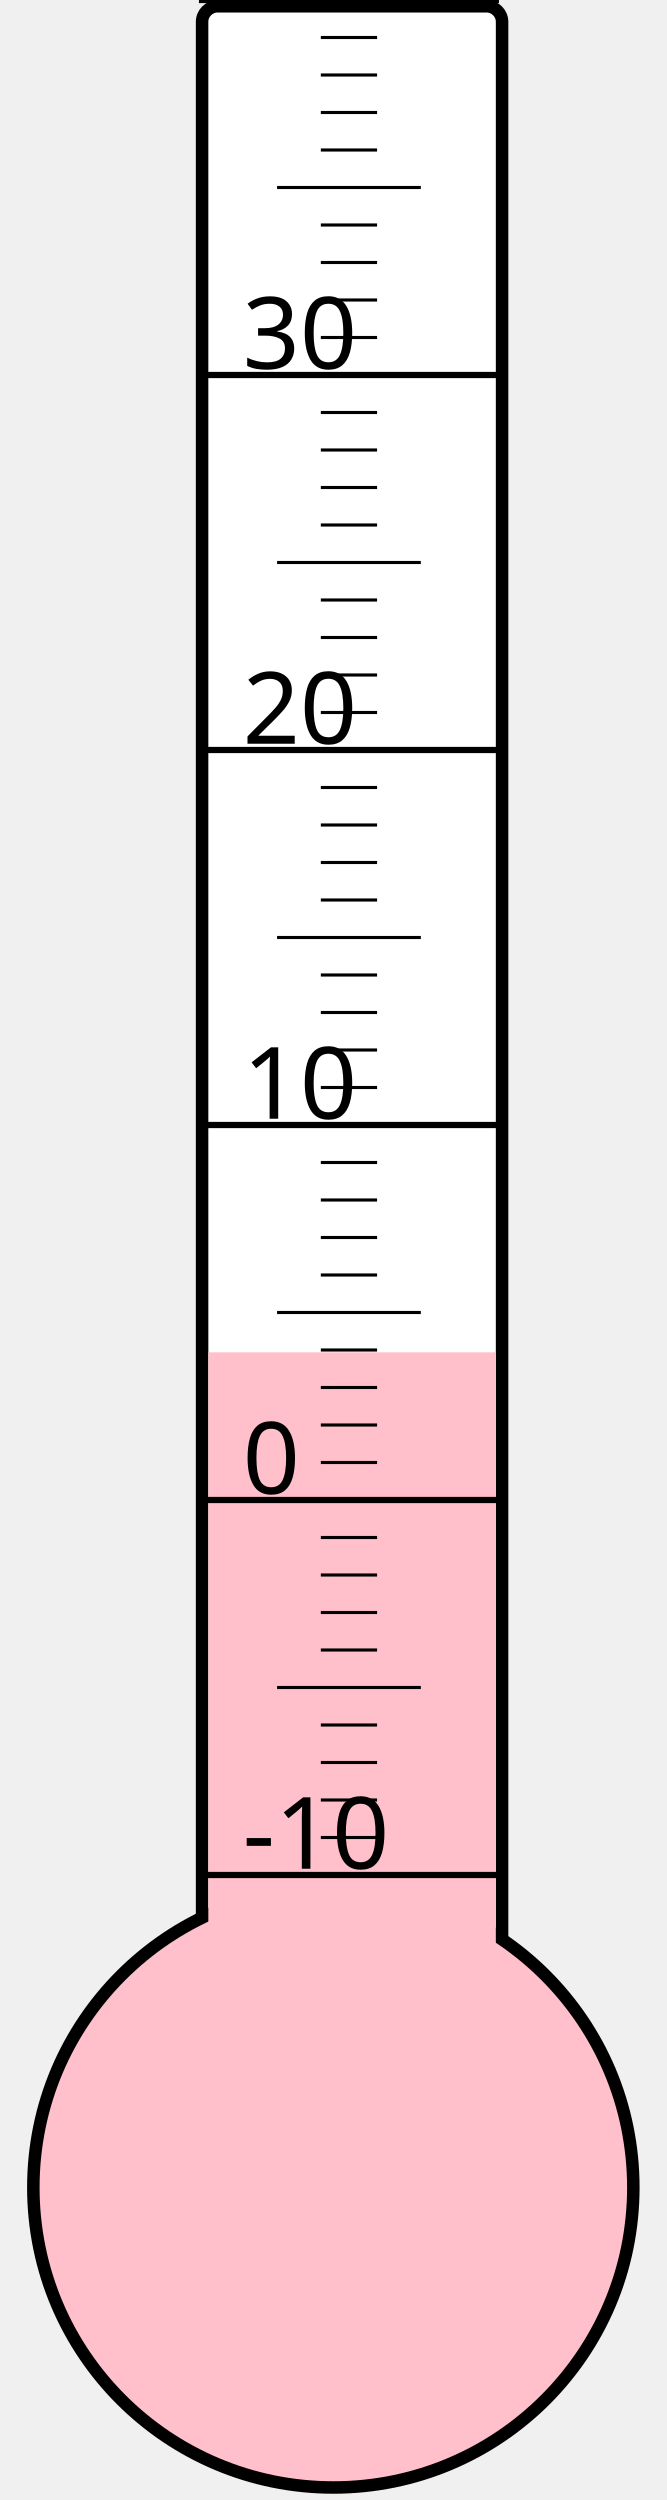
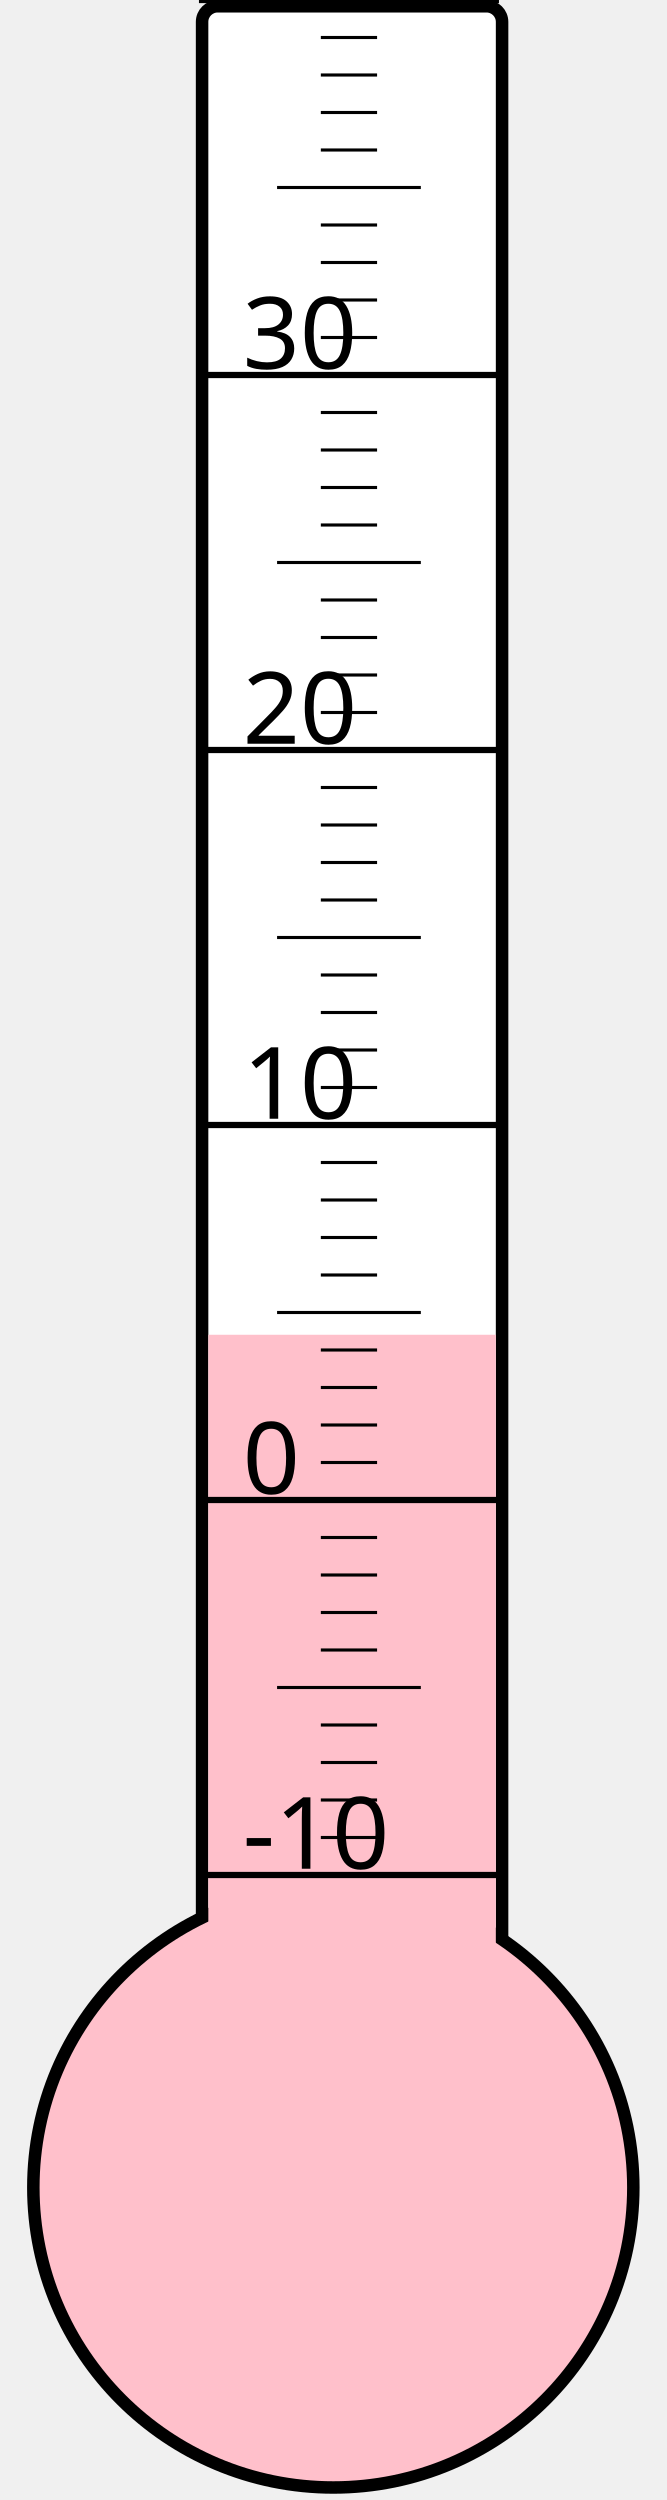
<svg xmlns="http://www.w3.org/2000/svg" width="40px" height="150px" viewBox="0 0 200 800">
  <rect width="200" height="800" x="0" y="0" style="fill: #ffffeb; fill-opacity: 0;" />
  <rect width="96" height="680" x="58" y="2" rx="5" ry="5" style="fill: white; fill-opacity: 1; stroke: black; stroke-width: 4;" />
  <circle cx="100" cy="700" r="96" style="fill: pink; stroke: black; stroke-width: 4;" />
-   <rect width="92" height="267.25" x="60" y="432.75" style="fill: pink; fill-opacity: 1; stroke-width: 0;" />
+   <rect width="92" height="272.875" x="60" y="427.125" style="fill: pink; fill-opacity: 1; stroke-width: 0;" />
  <text x="71" y="598" style="font-family: sans-serif; font-size: 24pt;">-10</text>
  <text x="71" y="478" style="font-family: sans-serif; font-size: 24pt;">0</text>
  <text x="71" y="358" style="font-family: sans-serif; font-size: 24pt;">10</text>
  <text x="71" y="238" style="font-family: sans-serif; font-size: 24pt;">20</text>
  <text x="71" y="118" style="font-family: sans-serif; font-size: 24pt;">30</text>
  <g style="stroke: black;">
    <line x1="57" y1="600" x2="153" y2="600" style="stroke-width: 2;" />
    <line x1="96" y1="588" x2="114" y2="588" style="stroke-width: 1;" />
    <line x1="96" y1="576" x2="114" y2="576" style="stroke-width: 1;" />
    <line x1="96" y1="564" x2="114" y2="564" style="stroke-width: 1;" />
    <line x1="96" y1="552" x2="114" y2="552" style="stroke-width: 1;" />
    <line x1="82" y1="540" x2="128" y2="540" style="stroke-width: 1;" />
    <line x1="96" y1="528" x2="114" y2="528" style="stroke-width: 1;" />
    <line x1="96" y1="516" x2="114" y2="516" style="stroke-width: 1;" />
    <line x1="96" y1="504" x2="114" y2="504" style="stroke-width: 1;" />
    <line x1="96" y1="492" x2="114" y2="492" style="stroke-width: 1;" />
    <line x1="57" y1="480" x2="153" y2="480" style="stroke-width: 2;" />
    <line x1="96" y1="468" x2="114" y2="468" style="stroke-width: 1;" />
    <line x1="96" y1="456" x2="114" y2="456" style="stroke-width: 1;" />
    <line x1="96" y1="444" x2="114" y2="444" style="stroke-width: 1;" />
    <line x1="96" y1="432" x2="114" y2="432" style="stroke-width: 1;" />
    <line x1="82" y1="420" x2="128" y2="420" style="stroke-width: 1;" />
    <line x1="96" y1="408" x2="114" y2="408" style="stroke-width: 1;" />
    <line x1="96" y1="396" x2="114" y2="396" style="stroke-width: 1;" />
    <line x1="96" y1="384" x2="114" y2="384" style="stroke-width: 1;" />
    <line x1="96" y1="372" x2="114" y2="372" style="stroke-width: 1;" />
    <line x1="57" y1="360" x2="153" y2="360" style="stroke-width: 2;" />
    <line x1="96" y1="348" x2="114" y2="348" style="stroke-width: 1;" />
    <line x1="96" y1="336" x2="114" y2="336" style="stroke-width: 1;" />
    <line x1="96" y1="324" x2="114" y2="324" style="stroke-width: 1;" />
    <line x1="96" y1="312" x2="114" y2="312" style="stroke-width: 1;" />
    <line x1="82" y1="300" x2="128" y2="300" style="stroke-width: 1;" />
    <line x1="96" y1="288" x2="114" y2="288" style="stroke-width: 1;" />
    <line x1="96" y1="276" x2="114" y2="276" style="stroke-width: 1;" />
    <line x1="96" y1="264" x2="114" y2="264" style="stroke-width: 1;" />
    <line x1="96" y1="252" x2="114" y2="252" style="stroke-width: 1;" />
    <line x1="57" y1="240" x2="153" y2="240" style="stroke-width: 2;" />
    <line x1="96" y1="228" x2="114" y2="228" style="stroke-width: 1;" />
    <line x1="96" y1="216" x2="114" y2="216" style="stroke-width: 1;" />
    <line x1="96" y1="204" x2="114" y2="204" style="stroke-width: 1;" />
    <line x1="96" y1="192" x2="114" y2="192" style="stroke-width: 1;" />
    <line x1="82" y1="180" x2="128" y2="180" style="stroke-width: 1;" />
    <line x1="96" y1="168" x2="114" y2="168" style="stroke-width: 1;" />
    <line x1="96" y1="156" x2="114" y2="156" style="stroke-width: 1;" />
    <line x1="96" y1="144" x2="114" y2="144" style="stroke-width: 1;" />
    <line x1="96" y1="132" x2="114" y2="132" style="stroke-width: 1;" />
    <line x1="57" y1="120" x2="153" y2="120" style="stroke-width: 2;" />
    <line x1="96" y1="108" x2="114" y2="108" style="stroke-width: 1;" />
    <line x1="96" y1="96" x2="114" y2="96" style="stroke-width: 1;" />
    <line x1="96" y1="84" x2="114" y2="84" style="stroke-width: 1;" />
    <line x1="96" y1="72" x2="114" y2="72" style="stroke-width: 1;" />
    <line x1="82" y1="60" x2="128" y2="60" style="stroke-width: 1;" />
    <line x1="96" y1="48" x2="114" y2="48" style="stroke-width: 1;" />
    <line x1="96" y1="36" x2="114" y2="36" style="stroke-width: 1;" />
    <line x1="96" y1="24" x2="114" y2="24" style="stroke-width: 1;" />
    <line x1="96" y1="12" x2="114" y2="12" style="stroke-width: 1;" />
    <line x1="57" y1="0" x2="153" y2="0" style="stroke-width: 2;" />
  </g>
</svg>
